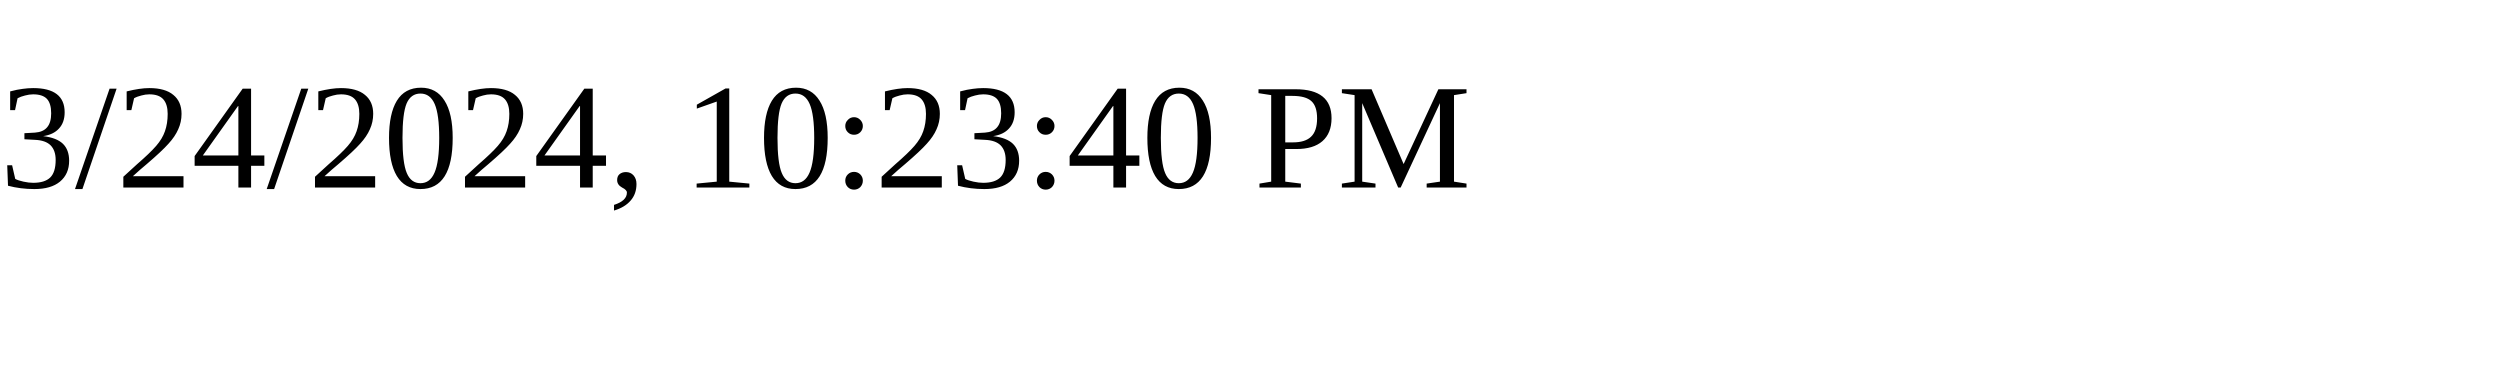
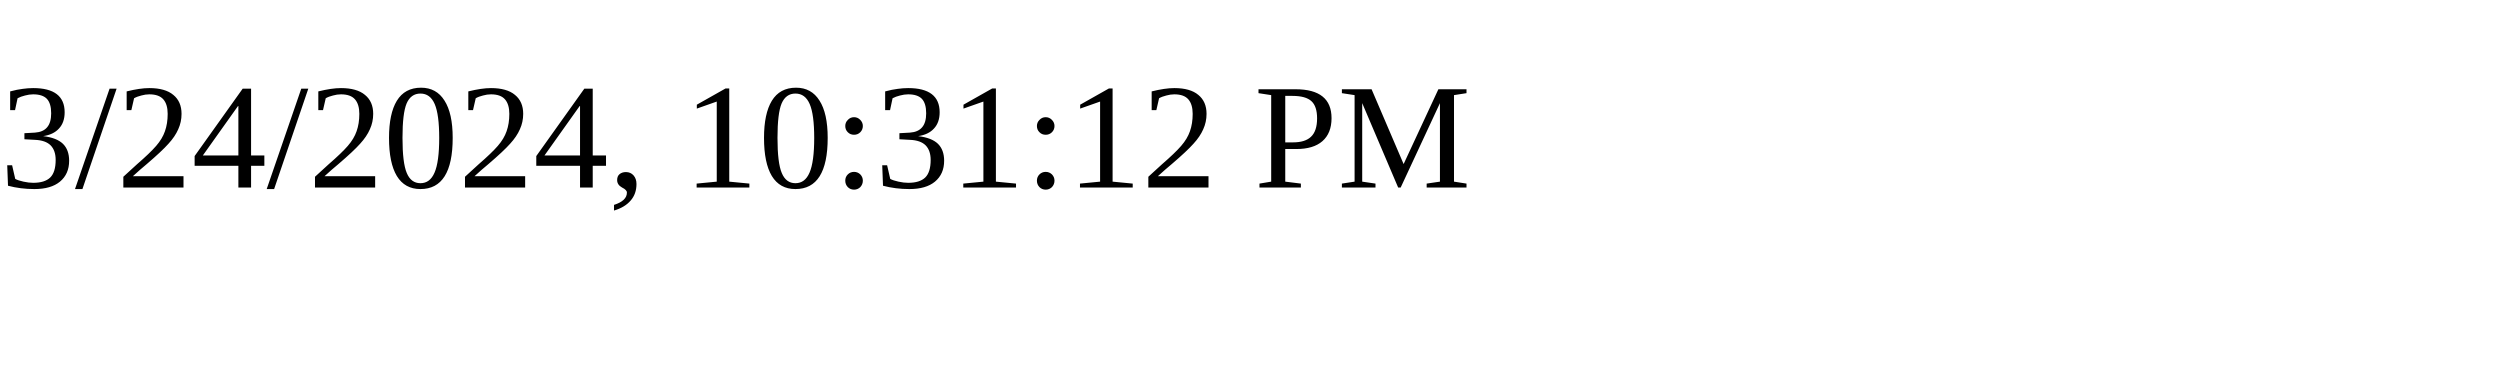
<svg xmlns="http://www.w3.org/2000/svg" height="30" width="200">
-   <text x="0" y="15">3/24/2024, 10:23:40 PM</text>
+   <text x="0" y="15">3/24/2024, 10:31:12 PM</text>
</svg>
